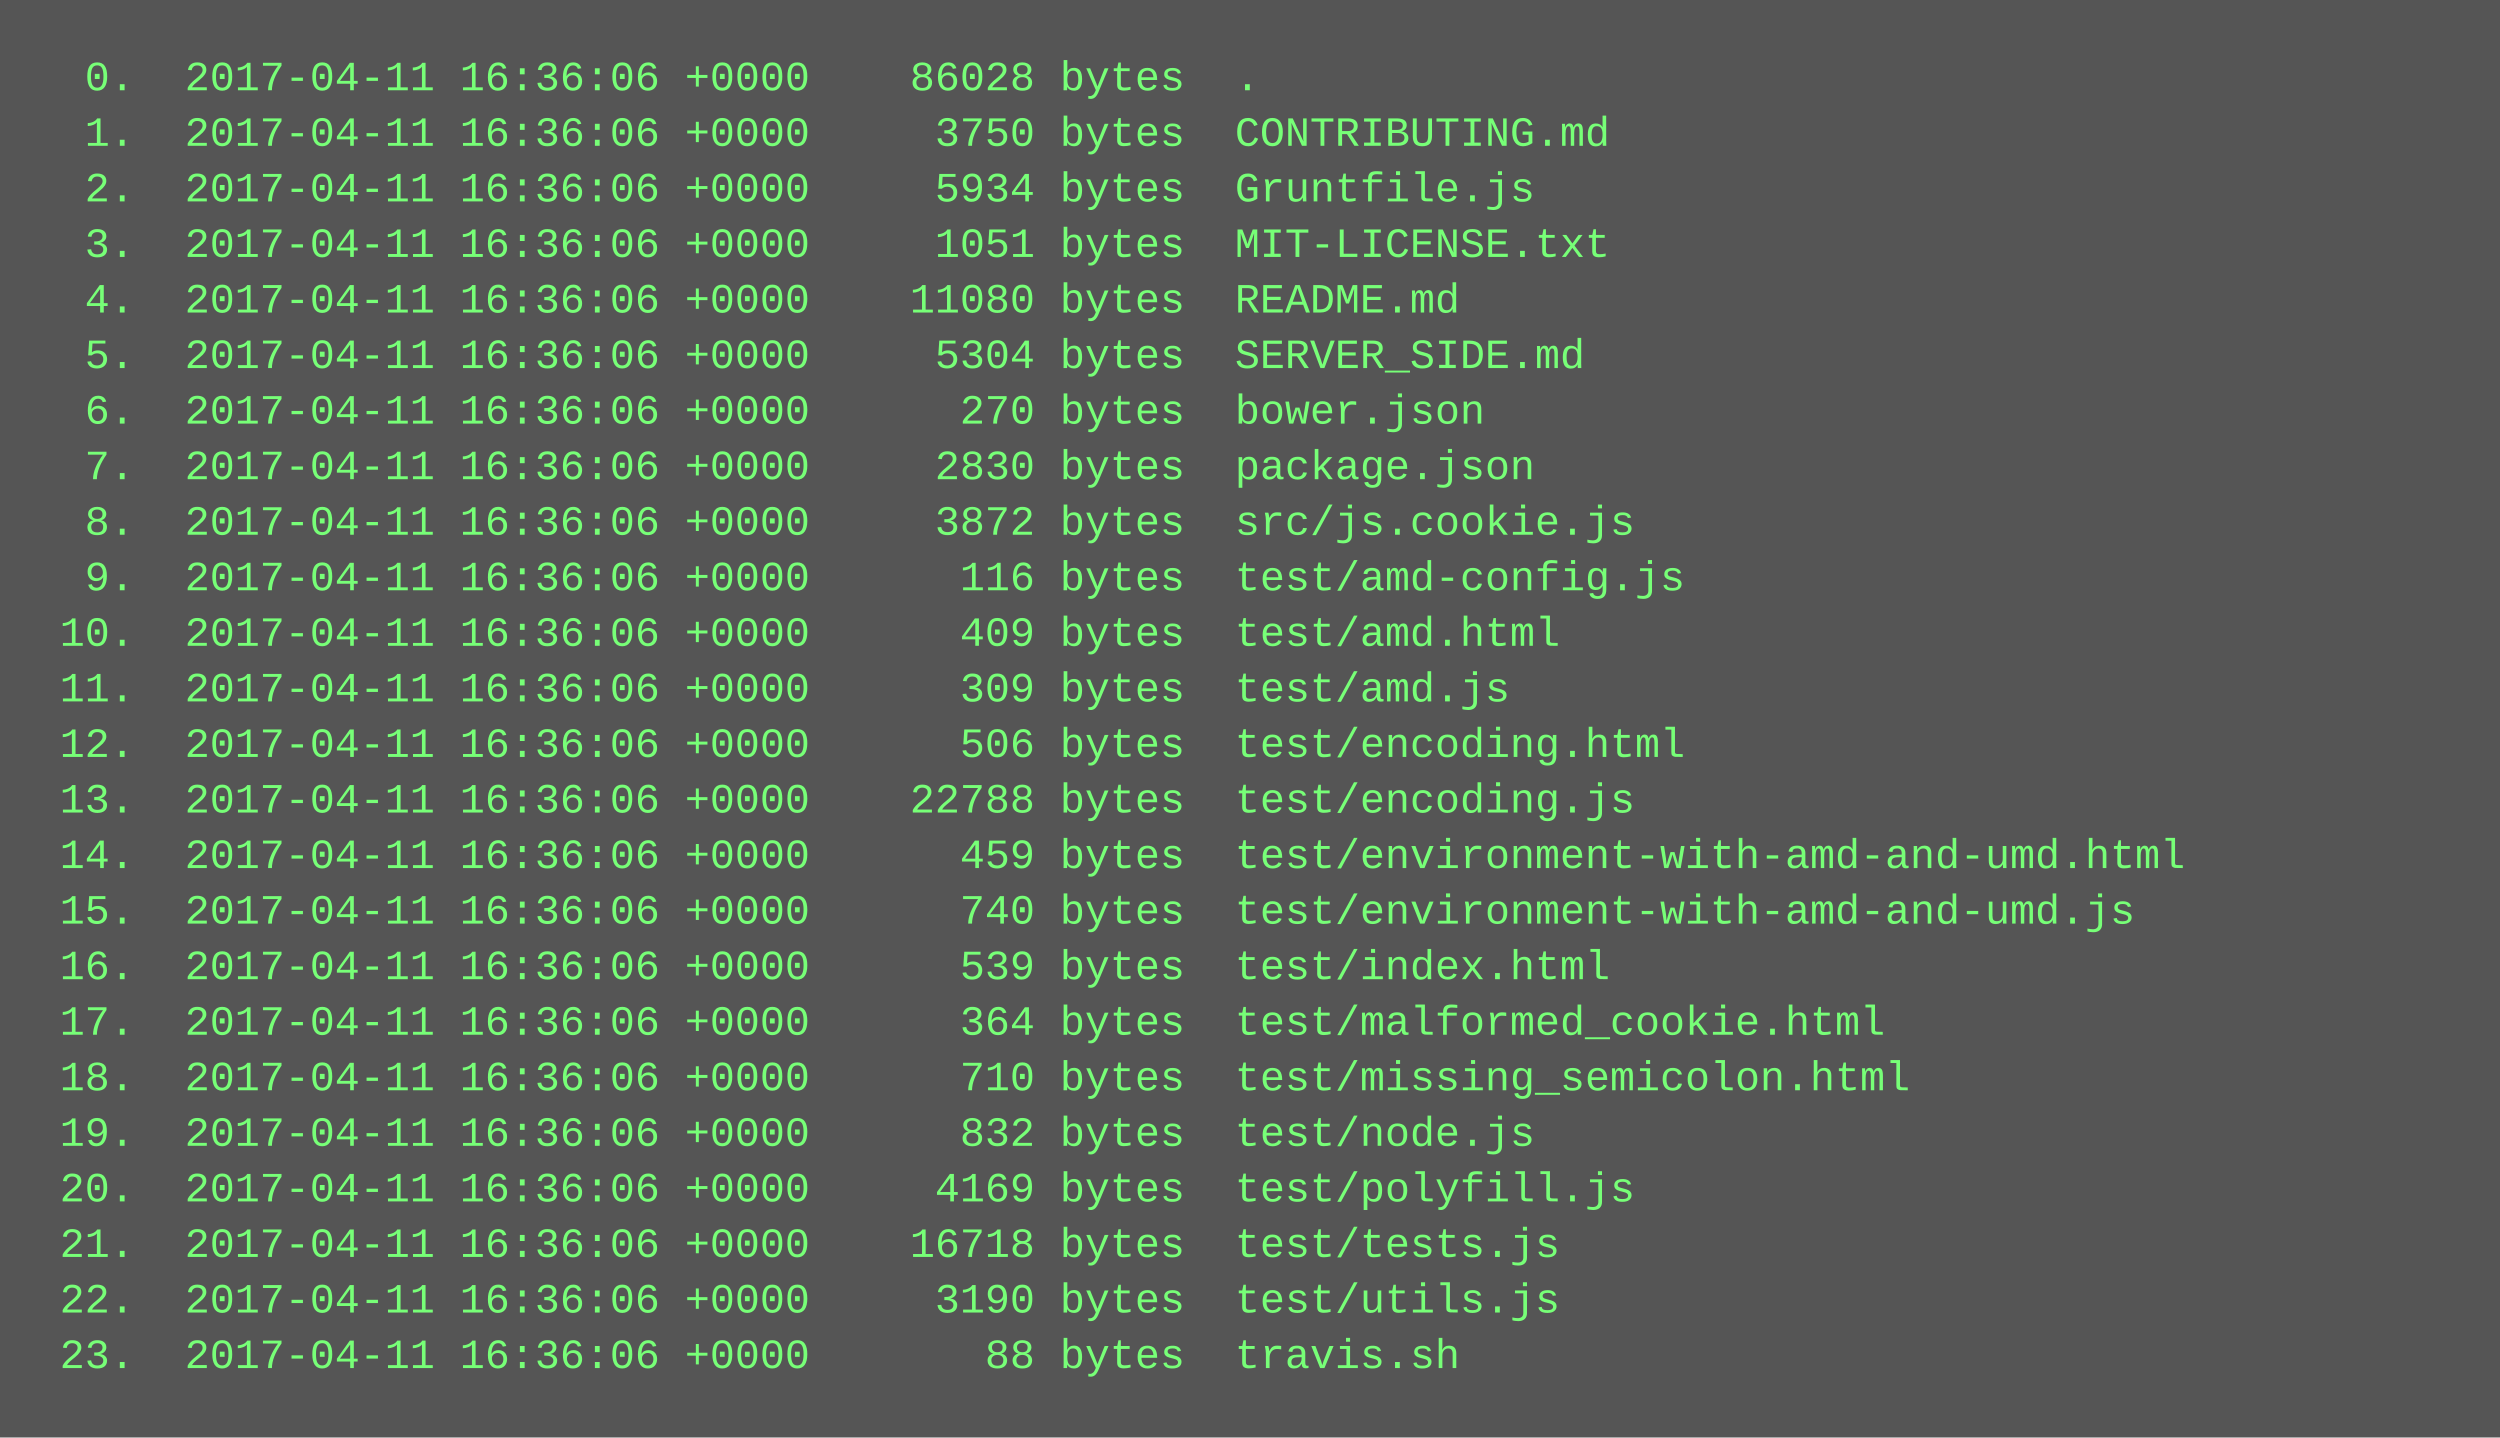
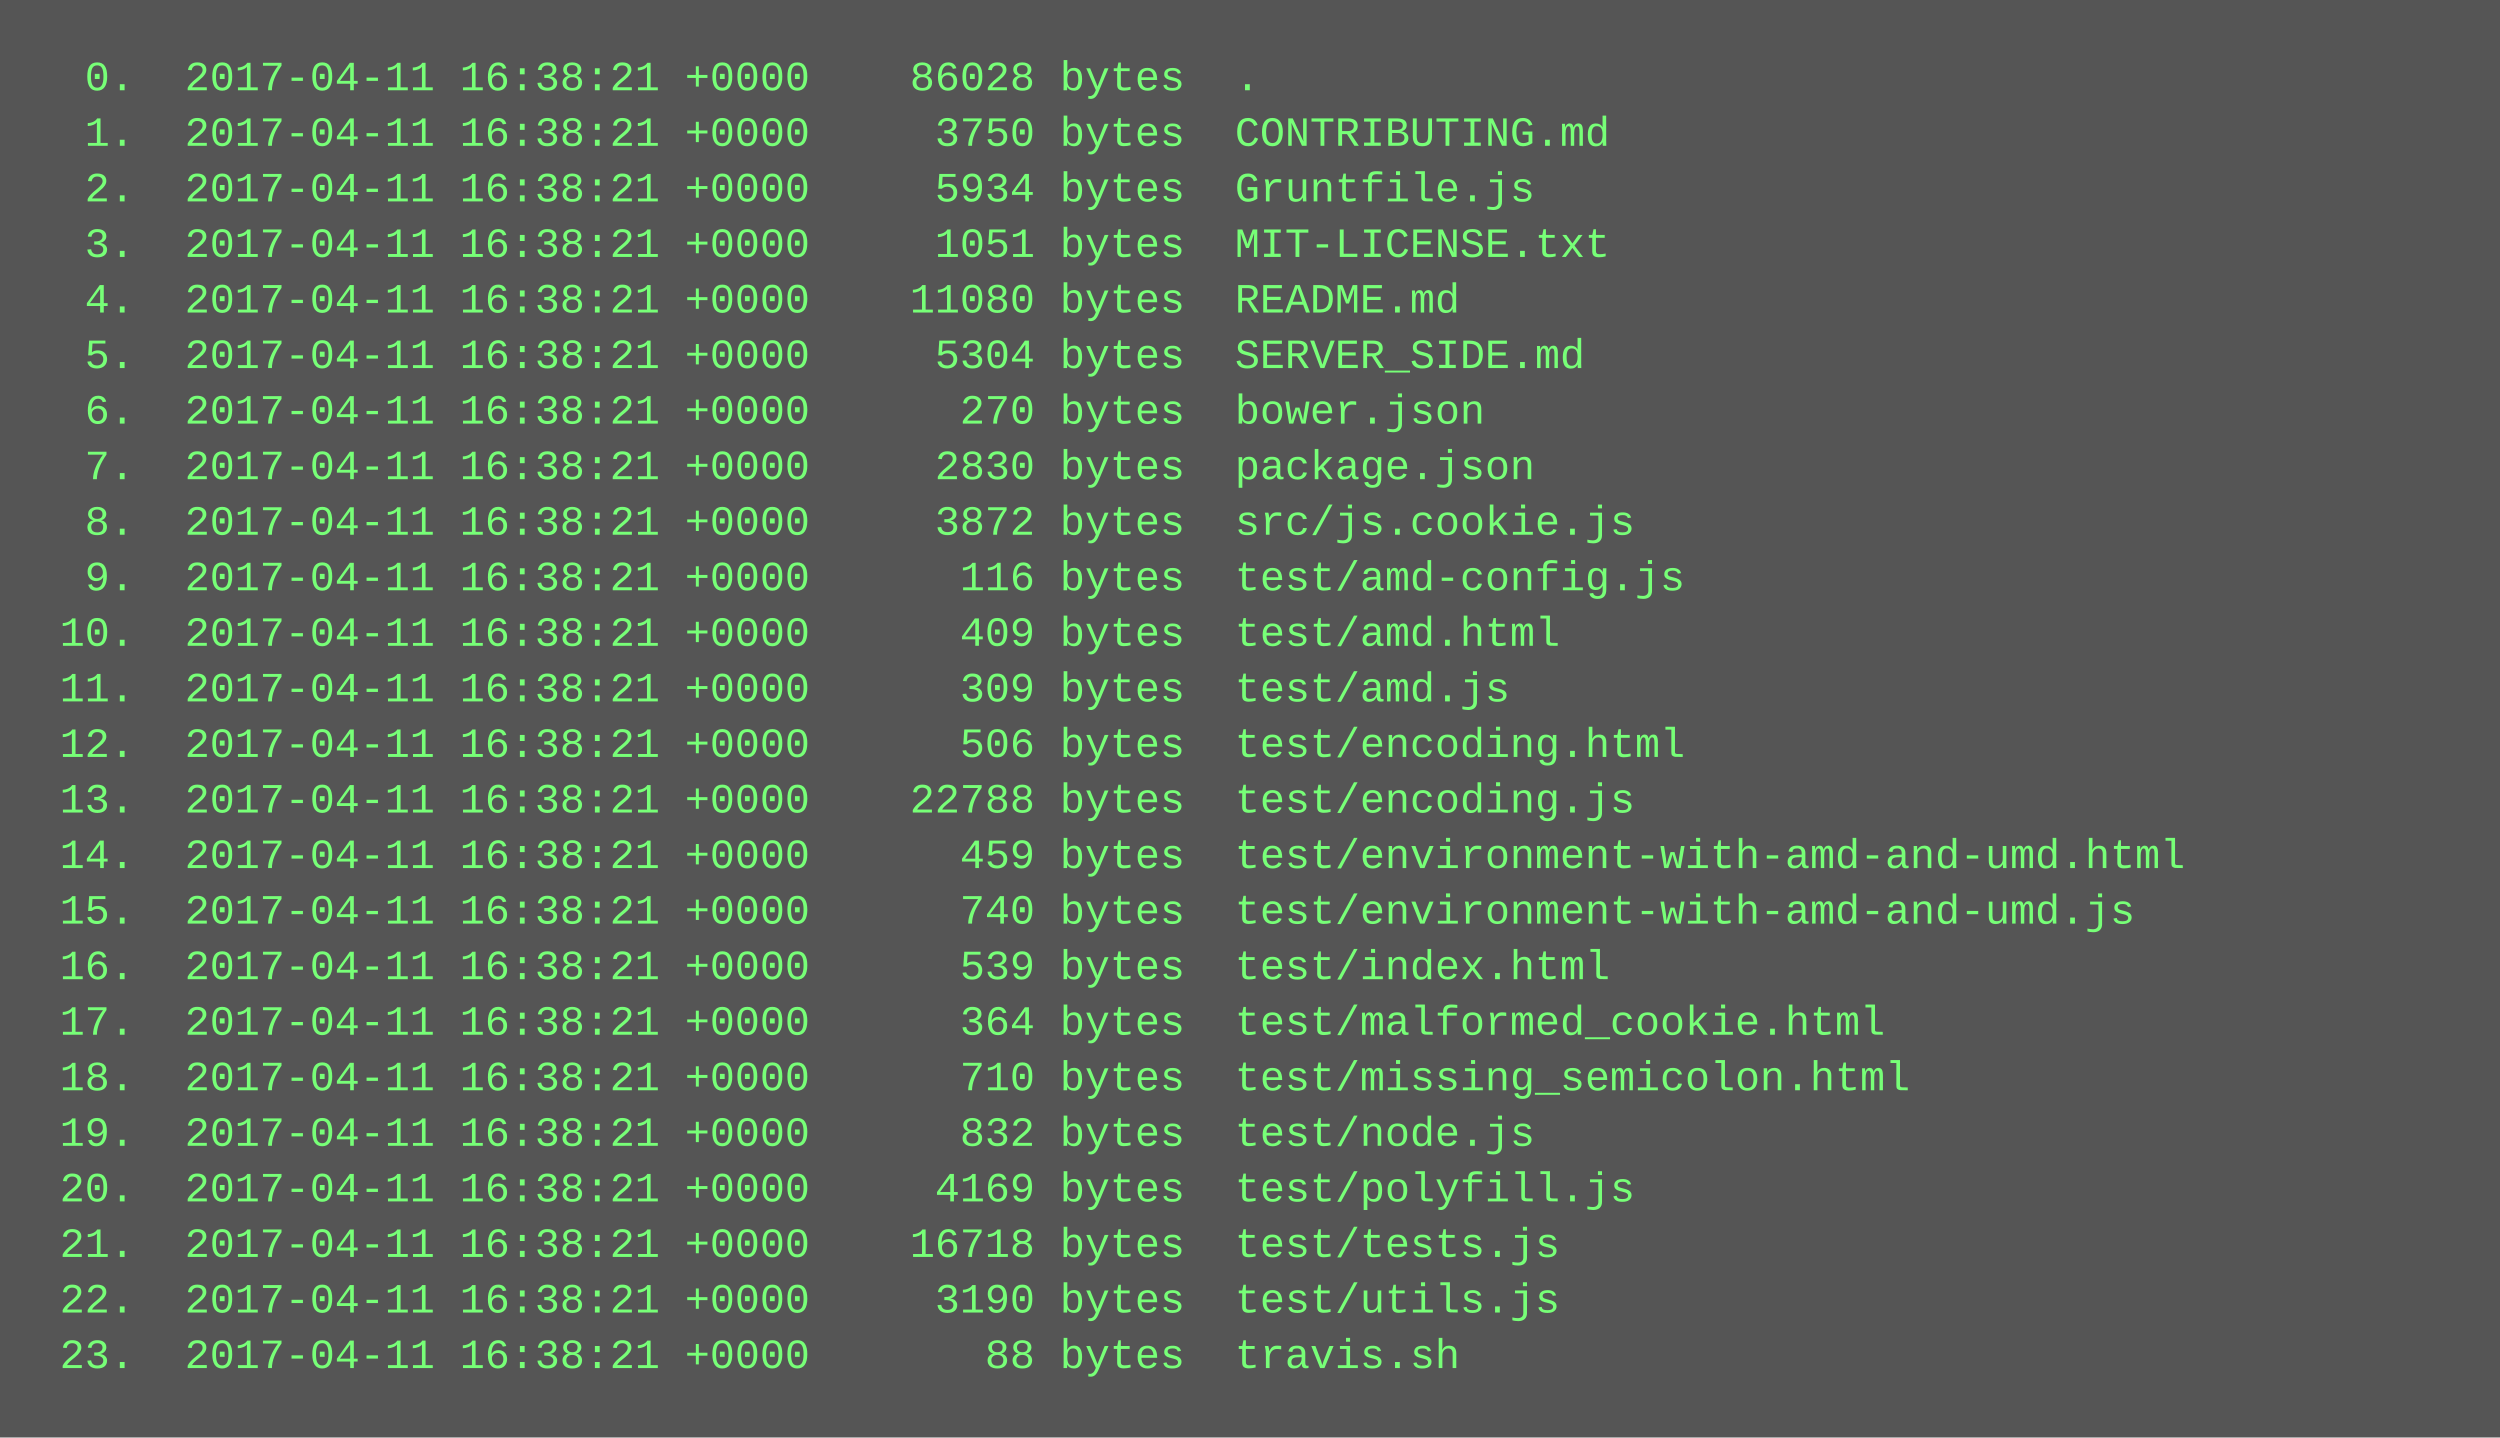
<svg xmlns="http://www.w3.org/2000/svg" height="414" width="720">
  <rect height="414" fill="#555" width="720" />
  <text fill="#7f7" font-family="Courier New" font-size="12" xml:space="preserve">
-     <tspan x="10" y="26">  0.  2017-04-11 16:36:06 +0000    86028 bytes  .</tspan>
-     <tspan x="10" y="42">  1.  2017-04-11 16:36:06 +0000     3750 bytes  CONTRIBUTING.md</tspan>
-     <tspan x="10" y="58">  2.  2017-04-11 16:36:06 +0000     5934 bytes  Gruntfile.js</tspan>
-     <tspan x="10" y="74">  3.  2017-04-11 16:36:06 +0000     1051 bytes  MIT-LICENSE.txt</tspan>
-     <tspan x="10" y="90">  4.  2017-04-11 16:36:06 +0000    11080 bytes  README.md</tspan>
-     <tspan x="10" y="106">  5.  2017-04-11 16:36:06 +0000     5304 bytes  SERVER_SIDE.md</tspan>
-     <tspan x="10" y="122">  6.  2017-04-11 16:36:06 +0000      270 bytes  bower.json</tspan>
-     <tspan x="10" y="138">  7.  2017-04-11 16:36:06 +0000     2830 bytes  package.json</tspan>
-     <tspan x="10" y="154">  8.  2017-04-11 16:36:06 +0000     3872 bytes  src/js.cookie.js</tspan>
-     <tspan x="10" y="170">  9.  2017-04-11 16:36:06 +0000      116 bytes  test/amd-config.js</tspan>
-     <tspan x="10" y="186"> 10.  2017-04-11 16:36:06 +0000      409 bytes  test/amd.html</tspan>
-     <tspan x="10" y="202"> 11.  2017-04-11 16:36:06 +0000      309 bytes  test/amd.js</tspan>
-     <tspan x="10" y="218"> 12.  2017-04-11 16:36:06 +0000      506 bytes  test/encoding.html</tspan>
-     <tspan x="10" y="234"> 13.  2017-04-11 16:36:06 +0000    22788 bytes  test/encoding.js</tspan>
-     <tspan x="10" y="250"> 14.  2017-04-11 16:36:06 +0000      459 bytes  test/environment-with-amd-and-umd.html</tspan>
-     <tspan x="10" y="266"> 15.  2017-04-11 16:36:06 +0000      740 bytes  test/environment-with-amd-and-umd.js</tspan>
-     <tspan x="10" y="282"> 16.  2017-04-11 16:36:06 +0000      539 bytes  test/index.html</tspan>
-     <tspan x="10" y="298"> 17.  2017-04-11 16:36:06 +0000      364 bytes  test/malformed_cookie.html</tspan>
-     <tspan x="10" y="314"> 18.  2017-04-11 16:36:06 +0000      710 bytes  test/missing_semicolon.html</tspan>
-     <tspan x="10" y="330"> 19.  2017-04-11 16:36:06 +0000      832 bytes  test/node.js</tspan>
-     <tspan x="10" y="346"> 20.  2017-04-11 16:36:06 +0000     4169 bytes  test/polyfill.js</tspan>
-     <tspan x="10" y="362"> 21.  2017-04-11 16:36:06 +0000    16718 bytes  test/tests.js</tspan>
-     <tspan x="10" y="378"> 22.  2017-04-11 16:36:06 +0000     3190 bytes  test/utils.js</tspan>
-     <tspan x="10" y="394"> 23.  2017-04-11 16:36:06 +0000       88 bytes  travis.sh</tspan>
+     <tspan x="10" y="26">  0.  2017-04-11 16:38:21 +0000    86028 bytes  .</tspan>
+     <tspan x="10" y="42">  1.  2017-04-11 16:38:21 +0000     3750 bytes  CONTRIBUTING.md</tspan>
+     <tspan x="10" y="58">  2.  2017-04-11 16:38:21 +0000     5934 bytes  Gruntfile.js</tspan>
+     <tspan x="10" y="74">  3.  2017-04-11 16:38:21 +0000     1051 bytes  MIT-LICENSE.txt</tspan>
+     <tspan x="10" y="90">  4.  2017-04-11 16:38:21 +0000    11080 bytes  README.md</tspan>
+     <tspan x="10" y="106">  5.  2017-04-11 16:38:21 +0000     5304 bytes  SERVER_SIDE.md</tspan>
+     <tspan x="10" y="122">  6.  2017-04-11 16:38:21 +0000      270 bytes  bower.json</tspan>
+     <tspan x="10" y="138">  7.  2017-04-11 16:38:21 +0000     2830 bytes  package.json</tspan>
+     <tspan x="10" y="154">  8.  2017-04-11 16:38:21 +0000     3872 bytes  src/js.cookie.js</tspan>
+     <tspan x="10" y="170">  9.  2017-04-11 16:38:21 +0000      116 bytes  test/amd-config.js</tspan>
+     <tspan x="10" y="186"> 10.  2017-04-11 16:38:21 +0000      409 bytes  test/amd.html</tspan>
+     <tspan x="10" y="202"> 11.  2017-04-11 16:38:21 +0000      309 bytes  test/amd.js</tspan>
+     <tspan x="10" y="218"> 12.  2017-04-11 16:38:21 +0000      506 bytes  test/encoding.html</tspan>
+     <tspan x="10" y="234"> 13.  2017-04-11 16:38:21 +0000    22788 bytes  test/encoding.js</tspan>
+     <tspan x="10" y="250"> 14.  2017-04-11 16:38:21 +0000      459 bytes  test/environment-with-amd-and-umd.html</tspan>
+     <tspan x="10" y="266"> 15.  2017-04-11 16:38:21 +0000      740 bytes  test/environment-with-amd-and-umd.js</tspan>
+     <tspan x="10" y="282"> 16.  2017-04-11 16:38:21 +0000      539 bytes  test/index.html</tspan>
+     <tspan x="10" y="298"> 17.  2017-04-11 16:38:21 +0000      364 bytes  test/malformed_cookie.html</tspan>
+     <tspan x="10" y="314"> 18.  2017-04-11 16:38:21 +0000      710 bytes  test/missing_semicolon.html</tspan>
+     <tspan x="10" y="330"> 19.  2017-04-11 16:38:21 +0000      832 bytes  test/node.js</tspan>
+     <tspan x="10" y="346"> 20.  2017-04-11 16:38:21 +0000     4169 bytes  test/polyfill.js</tspan>
+     <tspan x="10" y="362"> 21.  2017-04-11 16:38:21 +0000    16718 bytes  test/tests.js</tspan>
+     <tspan x="10" y="378"> 22.  2017-04-11 16:38:21 +0000     3190 bytes  test/utils.js</tspan>
+     <tspan x="10" y="394"> 23.  2017-04-11 16:38:21 +0000       88 bytes  travis.sh</tspan>
  </text>
</svg>
